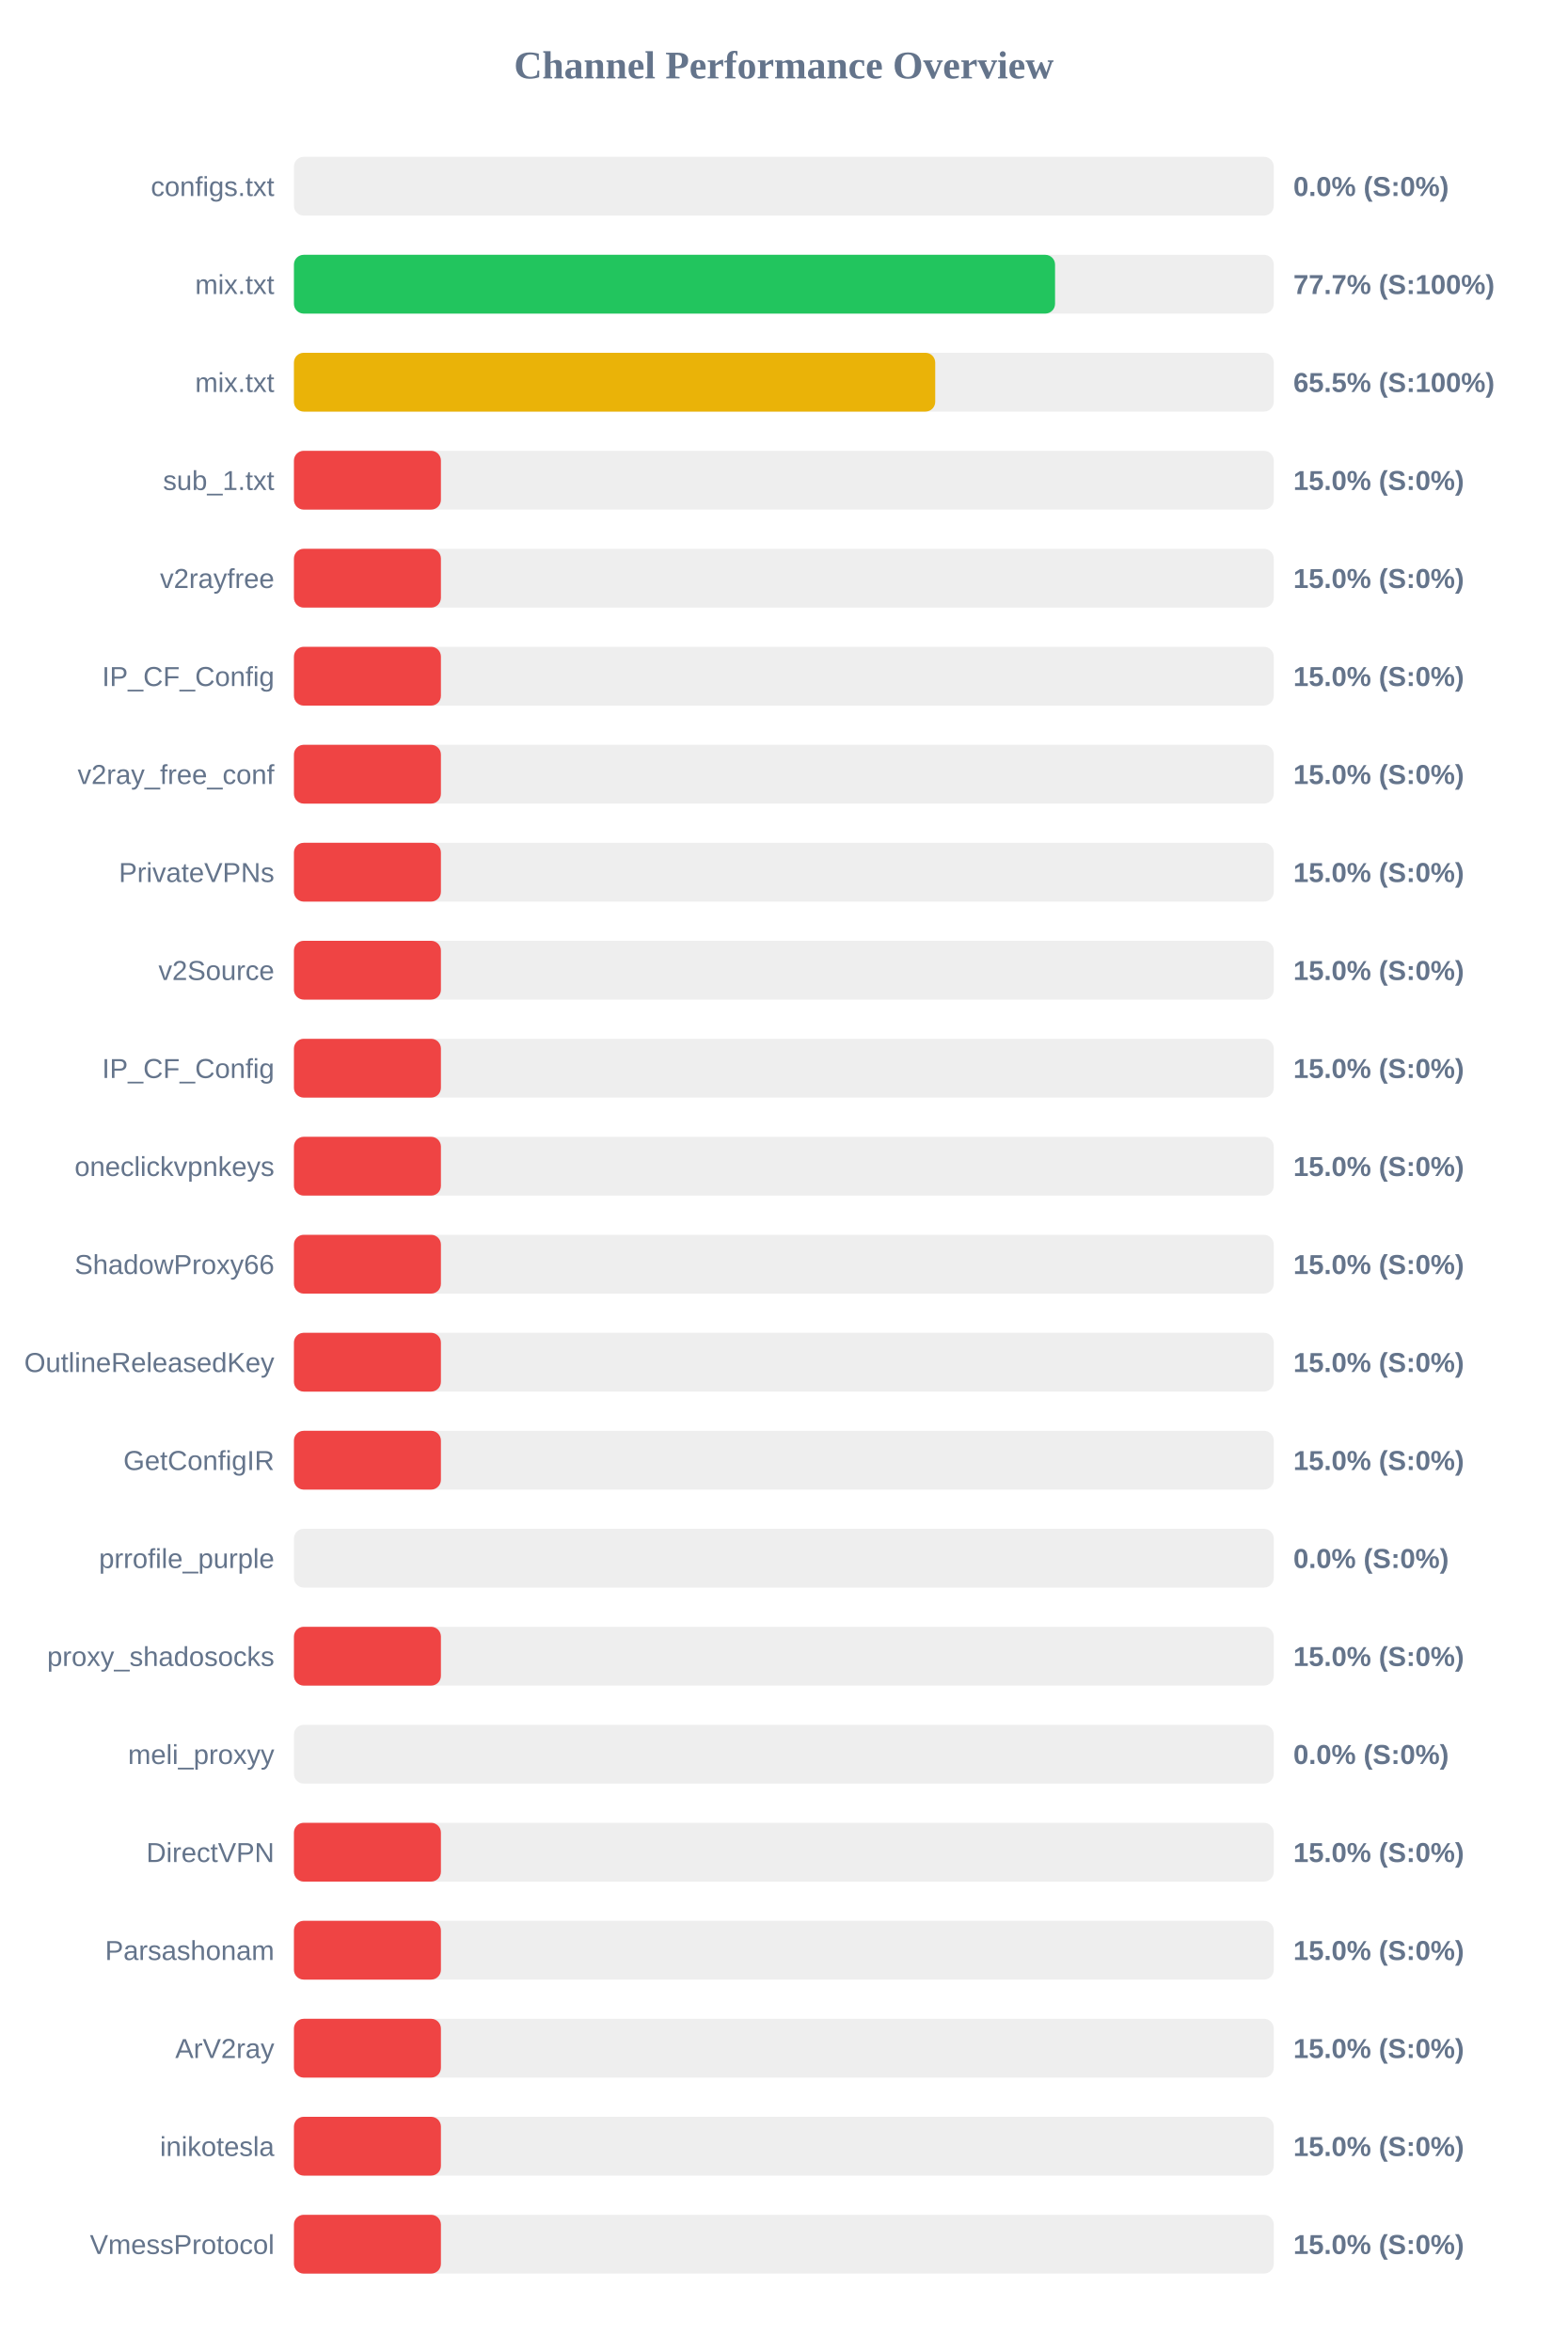
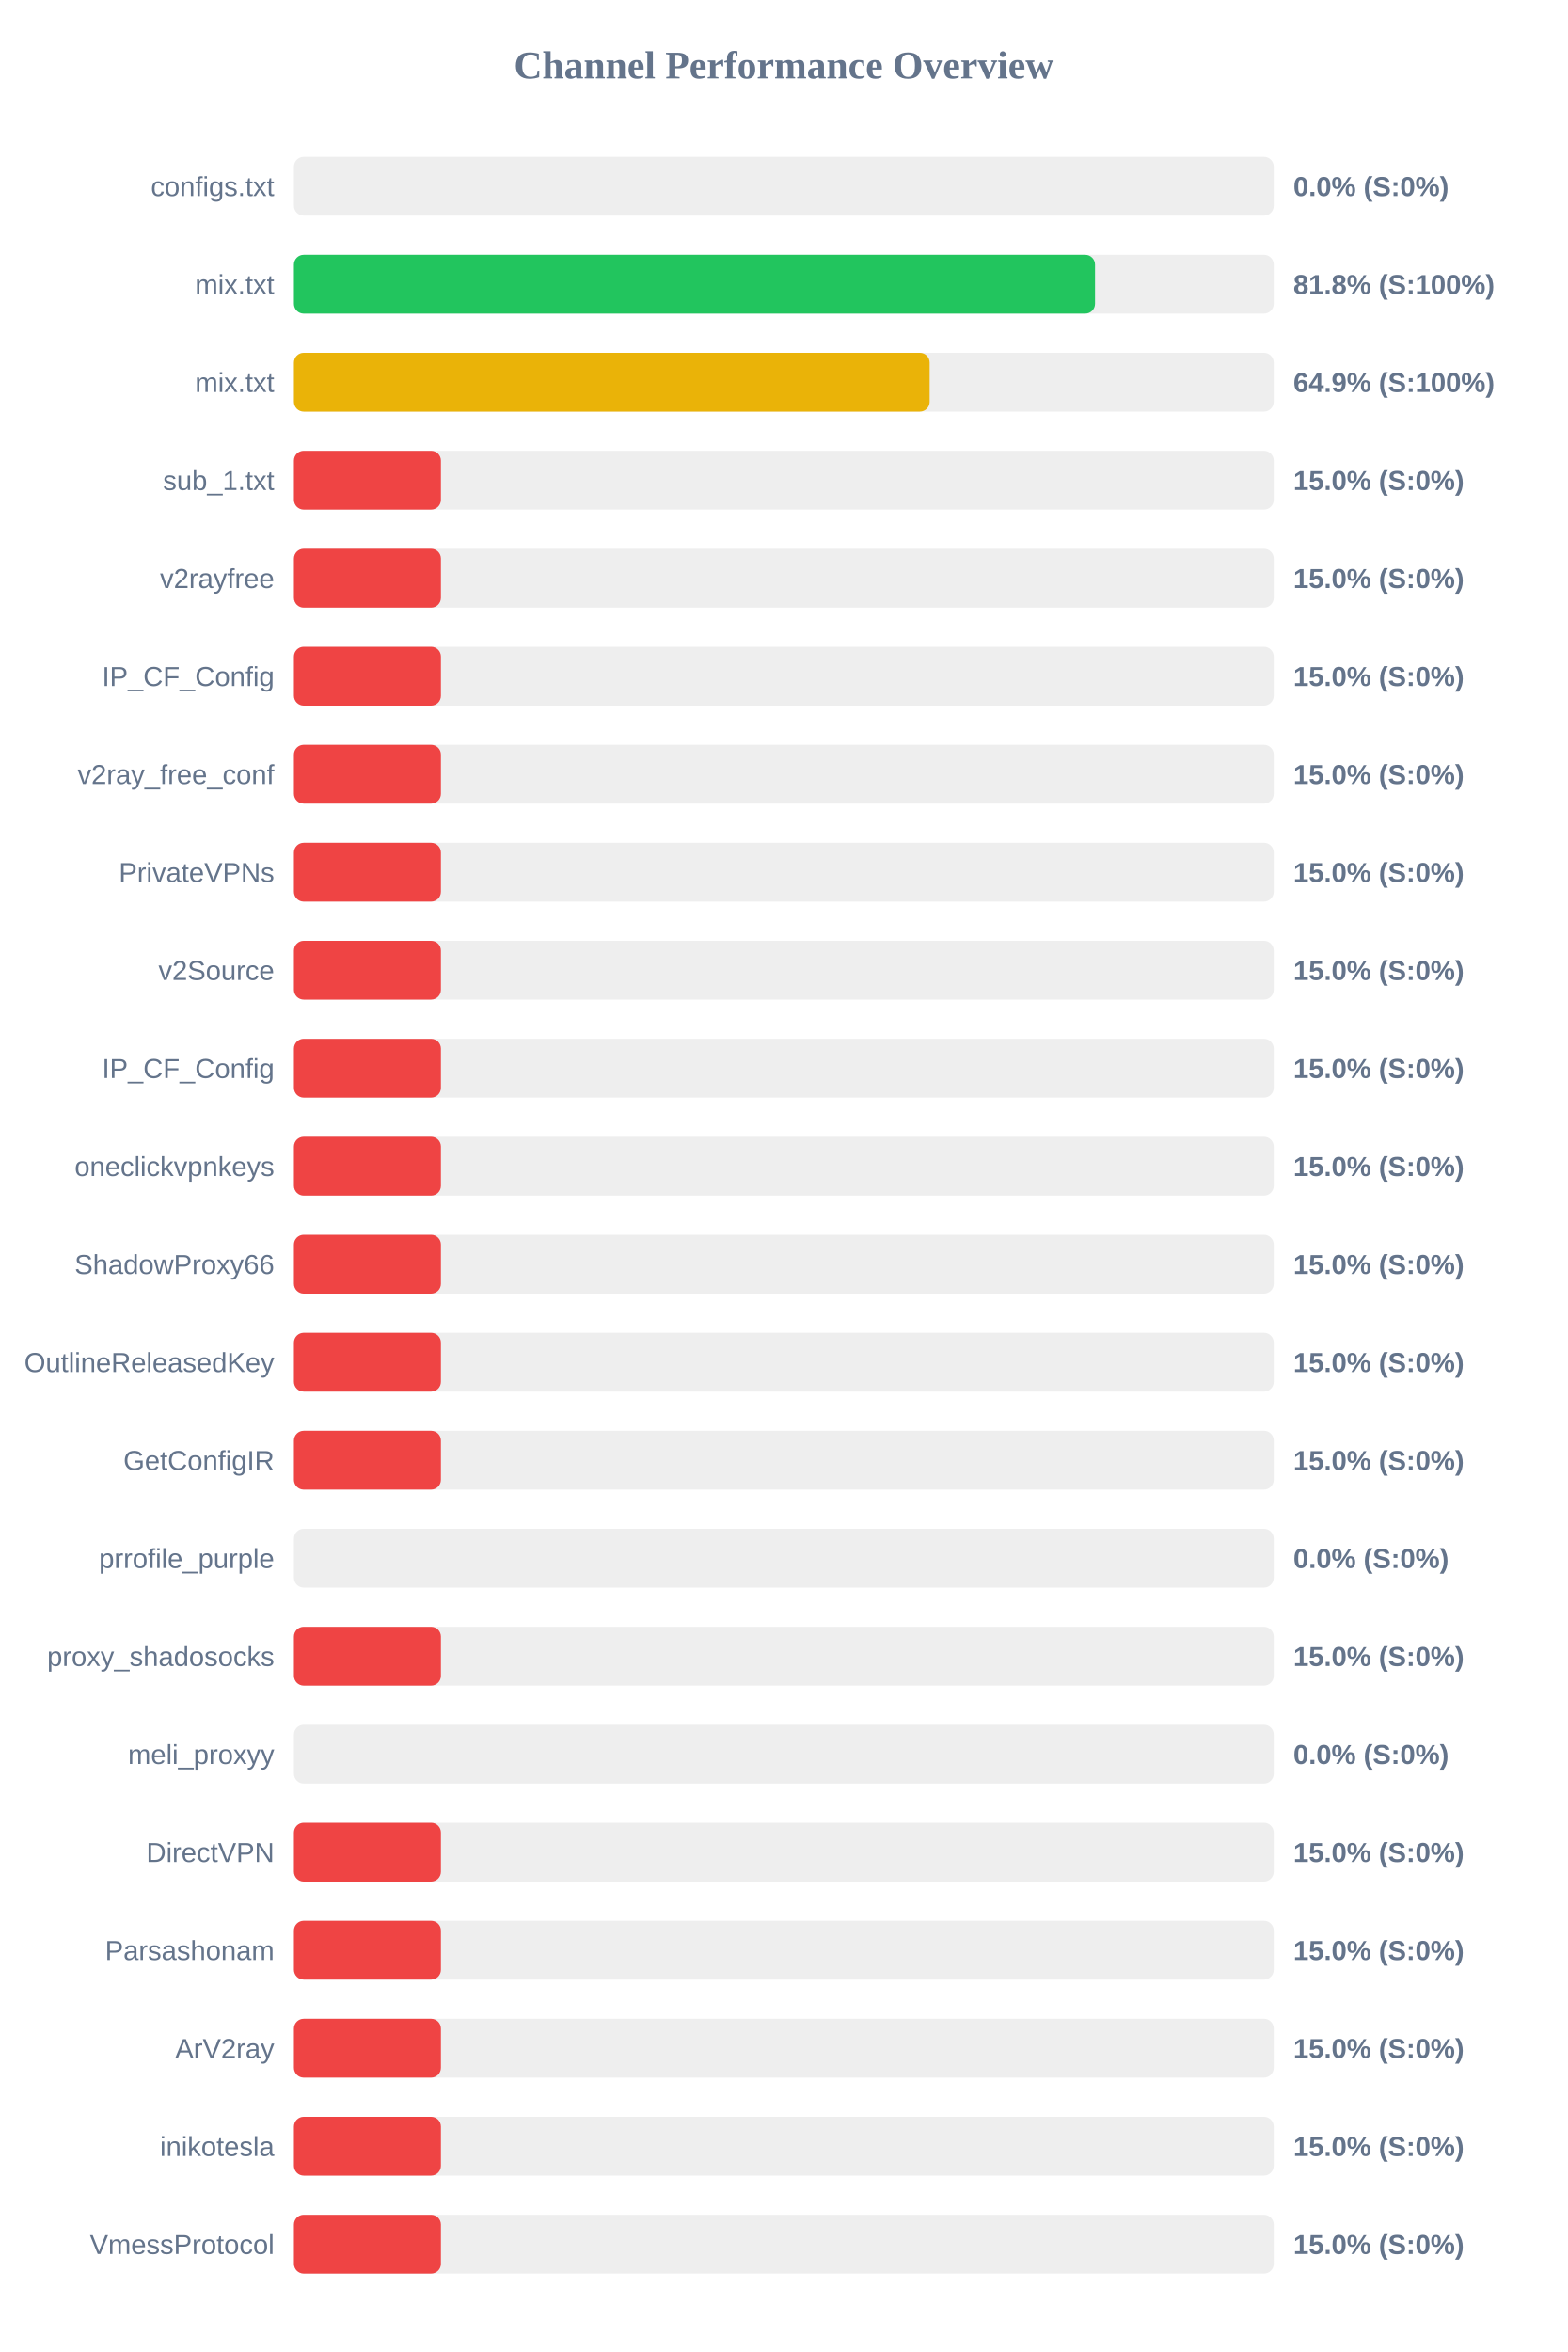
<svg xmlns="http://www.w3.org/2000/svg" width="800" height="1200" version="1.1">
  <style>
        .row { font: 14px Arial; fill: #64748b; }
        .score { font: bold 14px Arial; fill: #64748b; }
    </style>
  <text x="400" y="40" text-anchor="middle" font-size="20px" font-weight="bold" fill="#64748b">Channel Performance Overview</text>
  <rect x="150" y="80" width="500" height="30" fill="#eee" rx="5" />
  <rect x="150" y="80" width="0.0" height="30" fill="#ef4444" rx="5" />
  <text x="140" y="100" text-anchor="end" class="row">configs.txt</text>
  <text x="660" y="100" text-anchor="start" class="score">0.0% (S:0%)</text>
  <rect x="150" y="130" width="500" height="30" fill="#eee" rx="5" />
-   <rect x="150" y="130" width="388.4" height="30" fill="#22c55e" rx="5" />
+   <rect x="150" y="130" width="408.8" height="30" fill="#22c55e" rx="5" />
  <text x="140" y="150" text-anchor="end" class="row">mix.txt</text>
-   <text x="660" y="150" text-anchor="start" class="score">77.7% (S:100%)</text>
+   <text x="660" y="150" text-anchor="start" class="score">81.8% (S:100%)</text>
  <rect x="150" y="180" width="500" height="30" fill="#eee" rx="5" />
-   <rect x="150" y="180" width="327.25" height="30" fill="#eab308" rx="5" />
+   <rect x="150" y="180" width="324.4" height="30" fill="#eab308" rx="5" />
  <text x="140" y="200" text-anchor="end" class="row">mix.txt</text>
-   <text x="660" y="200" text-anchor="start" class="score">65.5% (S:100%)</text>
+   <text x="660" y="200" text-anchor="start" class="score">64.9% (S:100%)</text>
  <rect x="150" y="230" width="500" height="30" fill="#eee" rx="5" />
  <rect x="150" y="230" width="75.0" height="30" fill="#ef4444" rx="5" />
  <text x="140" y="250" text-anchor="end" class="row">sub_1.txt</text>
  <text x="660" y="250" text-anchor="start" class="score">15.0% (S:0%)</text>
  <rect x="150" y="280" width="500" height="30" fill="#eee" rx="5" />
  <rect x="150" y="280" width="75.0" height="30" fill="#ef4444" rx="5" />
  <text x="140" y="300" text-anchor="end" class="row">v2rayfree</text>
  <text x="660" y="300" text-anchor="start" class="score">15.0% (S:0%)</text>
  <rect x="150" y="330" width="500" height="30" fill="#eee" rx="5" />
  <rect x="150" y="330" width="75.0" height="30" fill="#ef4444" rx="5" />
  <text x="140" y="350" text-anchor="end" class="row">IP_CF_Config</text>
  <text x="660" y="350" text-anchor="start" class="score">15.0% (S:0%)</text>
  <rect x="150" y="380" width="500" height="30" fill="#eee" rx="5" />
  <rect x="150" y="380" width="75.0" height="30" fill="#ef4444" rx="5" />
  <text x="140" y="400" text-anchor="end" class="row">v2ray_free_conf</text>
  <text x="660" y="400" text-anchor="start" class="score">15.0% (S:0%)</text>
  <rect x="150" y="430" width="500" height="30" fill="#eee" rx="5" />
  <rect x="150" y="430" width="75.0" height="30" fill="#ef4444" rx="5" />
  <text x="140" y="450" text-anchor="end" class="row">PrivateVPNs</text>
  <text x="660" y="450" text-anchor="start" class="score">15.0% (S:0%)</text>
  <rect x="150" y="480" width="500" height="30" fill="#eee" rx="5" />
  <rect x="150" y="480" width="75.0" height="30" fill="#ef4444" rx="5" />
  <text x="140" y="500" text-anchor="end" class="row">v2Source</text>
  <text x="660" y="500" text-anchor="start" class="score">15.0% (S:0%)</text>
  <rect x="150" y="530" width="500" height="30" fill="#eee" rx="5" />
  <rect x="150" y="530" width="75.0" height="30" fill="#ef4444" rx="5" />
  <text x="140" y="550" text-anchor="end" class="row">IP_CF_Config</text>
  <text x="660" y="550" text-anchor="start" class="score">15.0% (S:0%)</text>
  <rect x="150" y="580" width="500" height="30" fill="#eee" rx="5" />
  <rect x="150" y="580" width="75.0" height="30" fill="#ef4444" rx="5" />
  <text x="140" y="600" text-anchor="end" class="row">oneclickvpnkeys</text>
  <text x="660" y="600" text-anchor="start" class="score">15.0% (S:0%)</text>
  <rect x="150" y="630" width="500" height="30" fill="#eee" rx="5" />
  <rect x="150" y="630" width="75.0" height="30" fill="#ef4444" rx="5" />
  <text x="140" y="650" text-anchor="end" class="row">ShadowProxy66</text>
  <text x="660" y="650" text-anchor="start" class="score">15.0% (S:0%)</text>
  <rect x="150" y="680" width="500" height="30" fill="#eee" rx="5" />
  <rect x="150" y="680" width="75.0" height="30" fill="#ef4444" rx="5" />
  <text x="140" y="700" text-anchor="end" class="row">OutlineReleasedKey</text>
  <text x="660" y="700" text-anchor="start" class="score">15.0% (S:0%)</text>
  <rect x="150" y="730" width="500" height="30" fill="#eee" rx="5" />
  <rect x="150" y="730" width="75.0" height="30" fill="#ef4444" rx="5" />
  <text x="140" y="750" text-anchor="end" class="row">GetConfigIR</text>
  <text x="660" y="750" text-anchor="start" class="score">15.0% (S:0%)</text>
  <rect x="150" y="780" width="500" height="30" fill="#eee" rx="5" />
  <rect x="150" y="780" width="0.0" height="30" fill="#ef4444" rx="5" />
  <text x="140" y="800" text-anchor="end" class="row">prrofile_purple</text>
  <text x="660" y="800" text-anchor="start" class="score">0.0% (S:0%)</text>
  <rect x="150" y="830" width="500" height="30" fill="#eee" rx="5" />
  <rect x="150" y="830" width="75.0" height="30" fill="#ef4444" rx="5" />
  <text x="140" y="850" text-anchor="end" class="row">proxy_shadosocks</text>
  <text x="660" y="850" text-anchor="start" class="score">15.0% (S:0%)</text>
  <rect x="150" y="880" width="500" height="30" fill="#eee" rx="5" />
  <rect x="150" y="880" width="0.0" height="30" fill="#ef4444" rx="5" />
  <text x="140" y="900" text-anchor="end" class="row">meli_proxyy</text>
  <text x="660" y="900" text-anchor="start" class="score">0.0% (S:0%)</text>
  <rect x="150" y="930" width="500" height="30" fill="#eee" rx="5" />
  <rect x="150" y="930" width="75.0" height="30" fill="#ef4444" rx="5" />
  <text x="140" y="950" text-anchor="end" class="row">DirectVPN</text>
  <text x="660" y="950" text-anchor="start" class="score">15.0% (S:0%)</text>
  <rect x="150" y="980" width="500" height="30" fill="#eee" rx="5" />
  <rect x="150" y="980" width="75.0" height="30" fill="#ef4444" rx="5" />
  <text x="140" y="1000" text-anchor="end" class="row">Parsashonam</text>
  <text x="660" y="1000" text-anchor="start" class="score">15.0% (S:0%)</text>
  <rect x="150" y="1030" width="500" height="30" fill="#eee" rx="5" />
  <rect x="150" y="1030" width="75.0" height="30" fill="#ef4444" rx="5" />
  <text x="140" y="1050" text-anchor="end" class="row">ArV2ray</text>
  <text x="660" y="1050" text-anchor="start" class="score">15.0% (S:0%)</text>
  <rect x="150" y="1080" width="500" height="30" fill="#eee" rx="5" />
  <rect x="150" y="1080" width="75.0" height="30" fill="#ef4444" rx="5" />
  <text x="140" y="1100" text-anchor="end" class="row">inikotesla</text>
  <text x="660" y="1100" text-anchor="start" class="score">15.0% (S:0%)</text>
  <rect x="150" y="1130" width="500" height="30" fill="#eee" rx="5" />
  <rect x="150" y="1130" width="75.0" height="30" fill="#ef4444" rx="5" />
  <text x="140" y="1150" text-anchor="end" class="row">VmessProtocol</text>
  <text x="660" y="1150" text-anchor="start" class="score">15.0% (S:0%)</text>
</svg>
